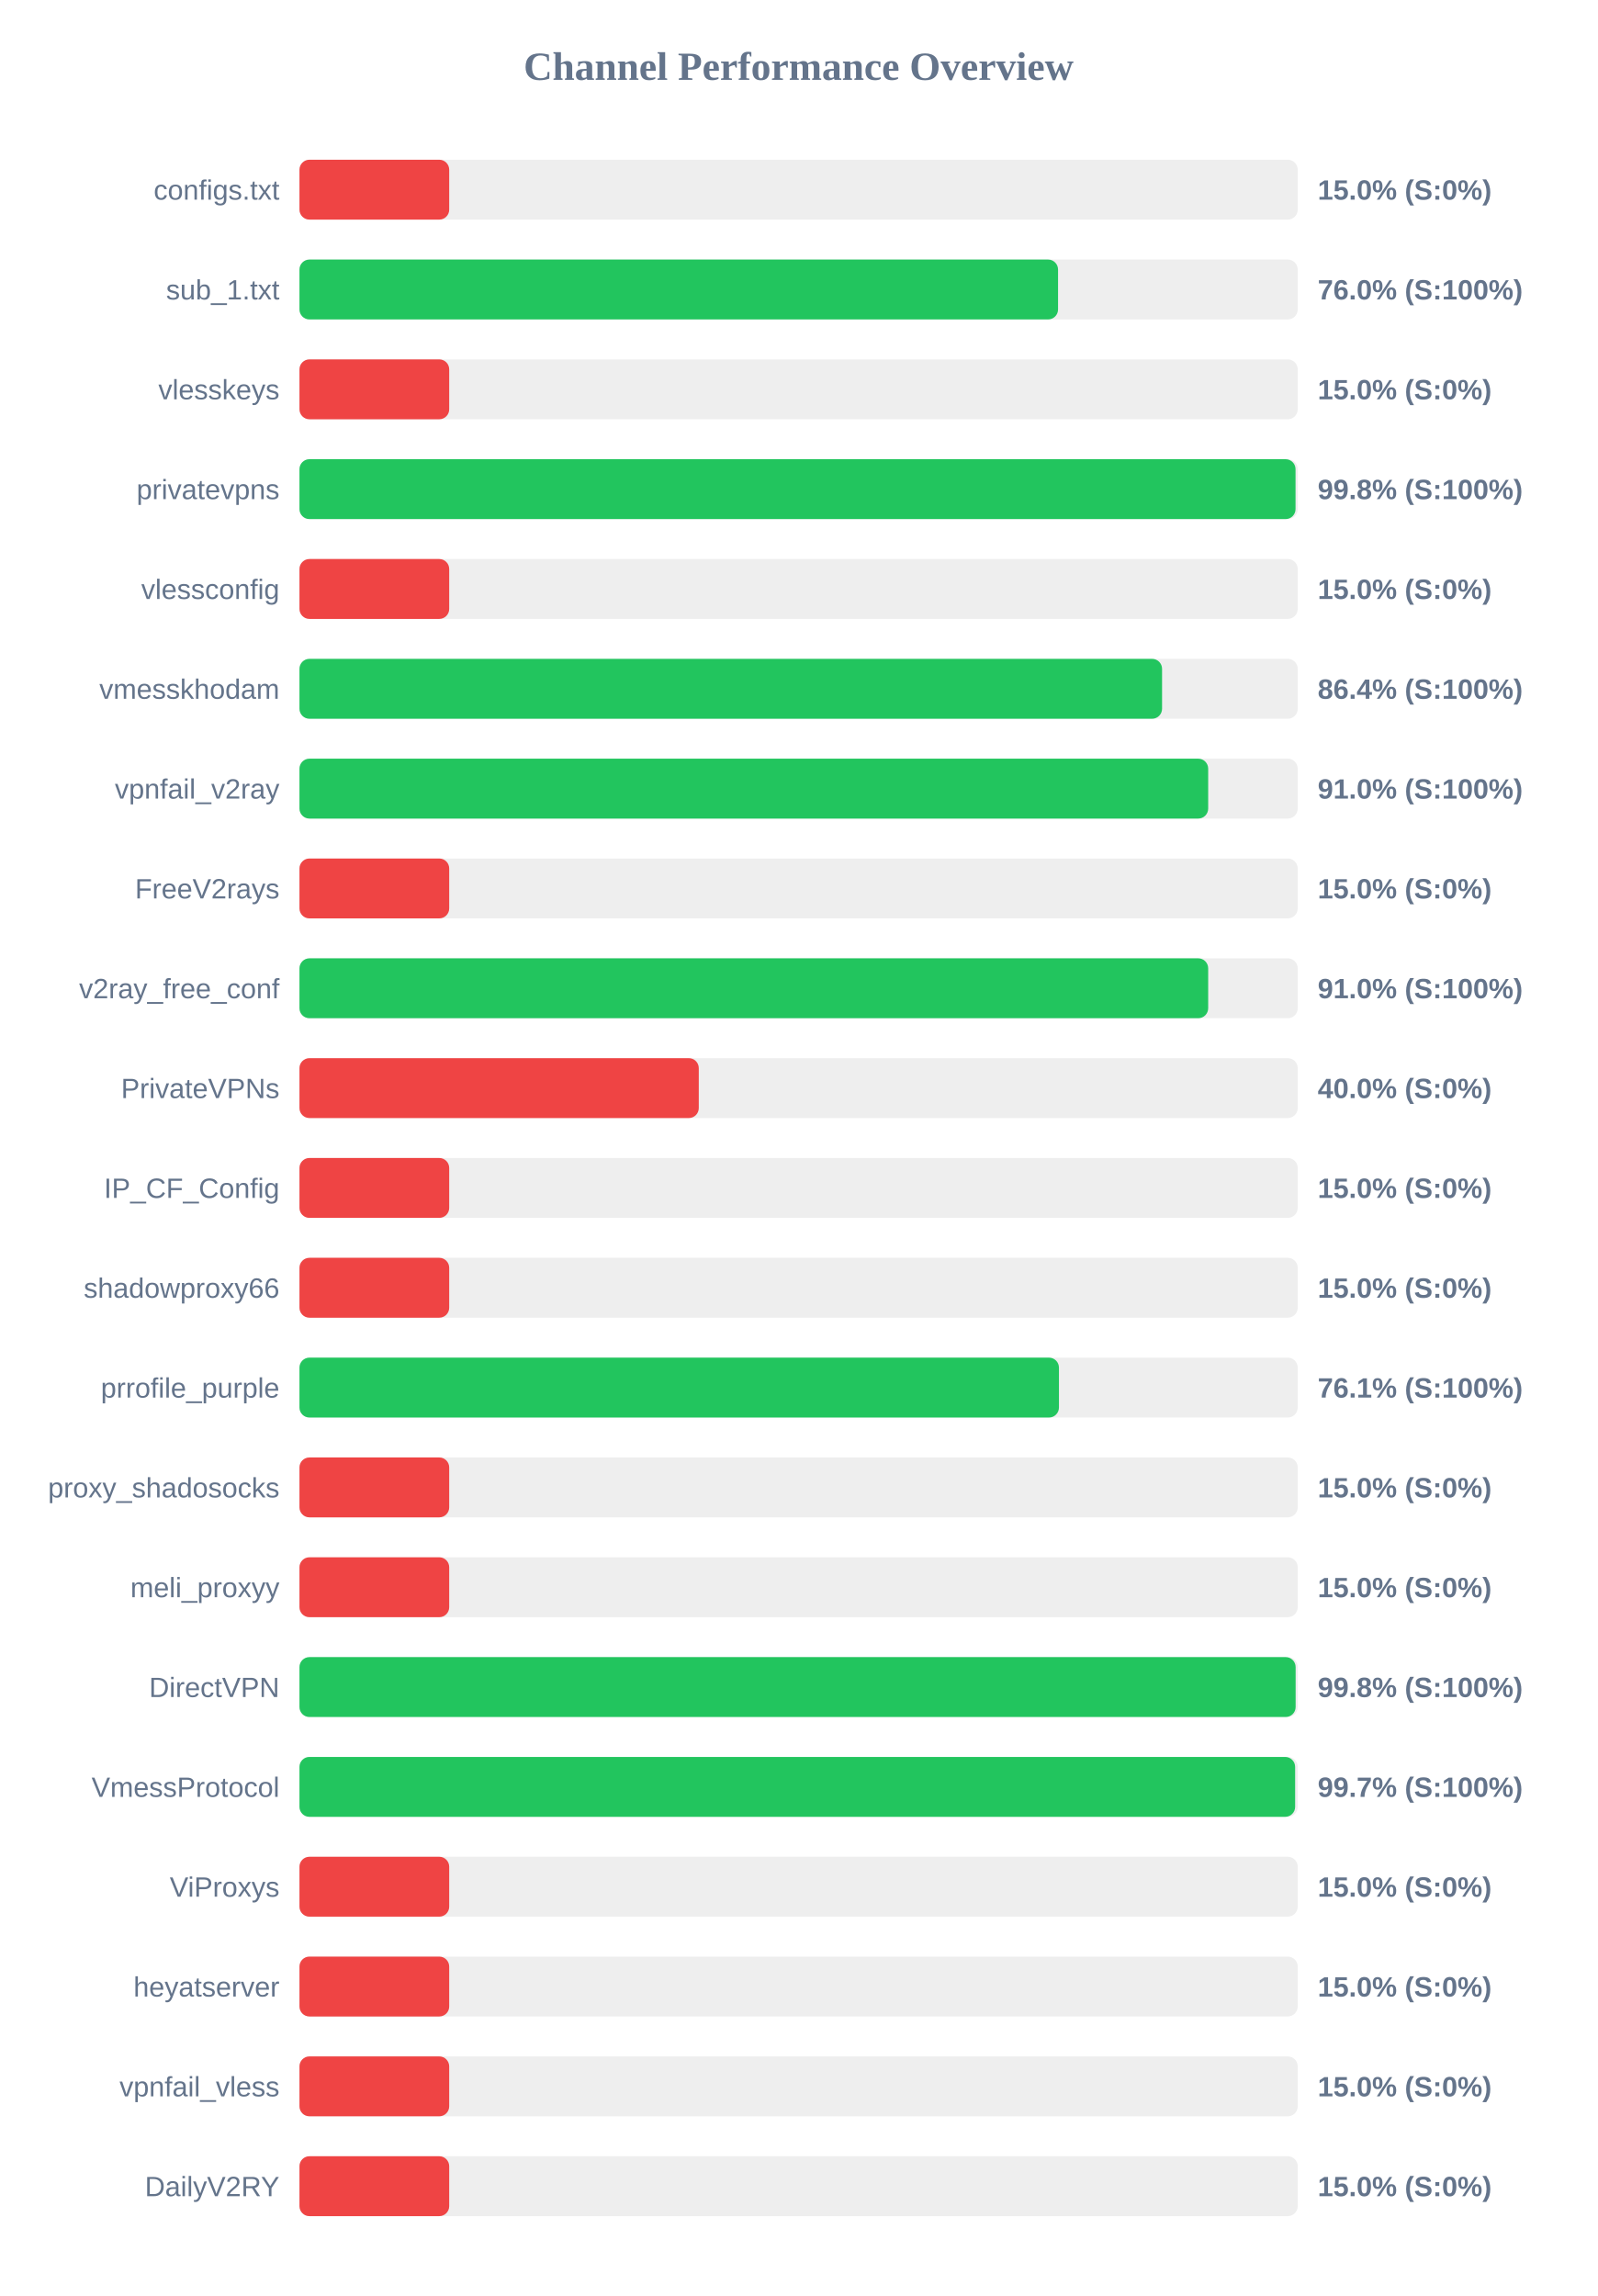
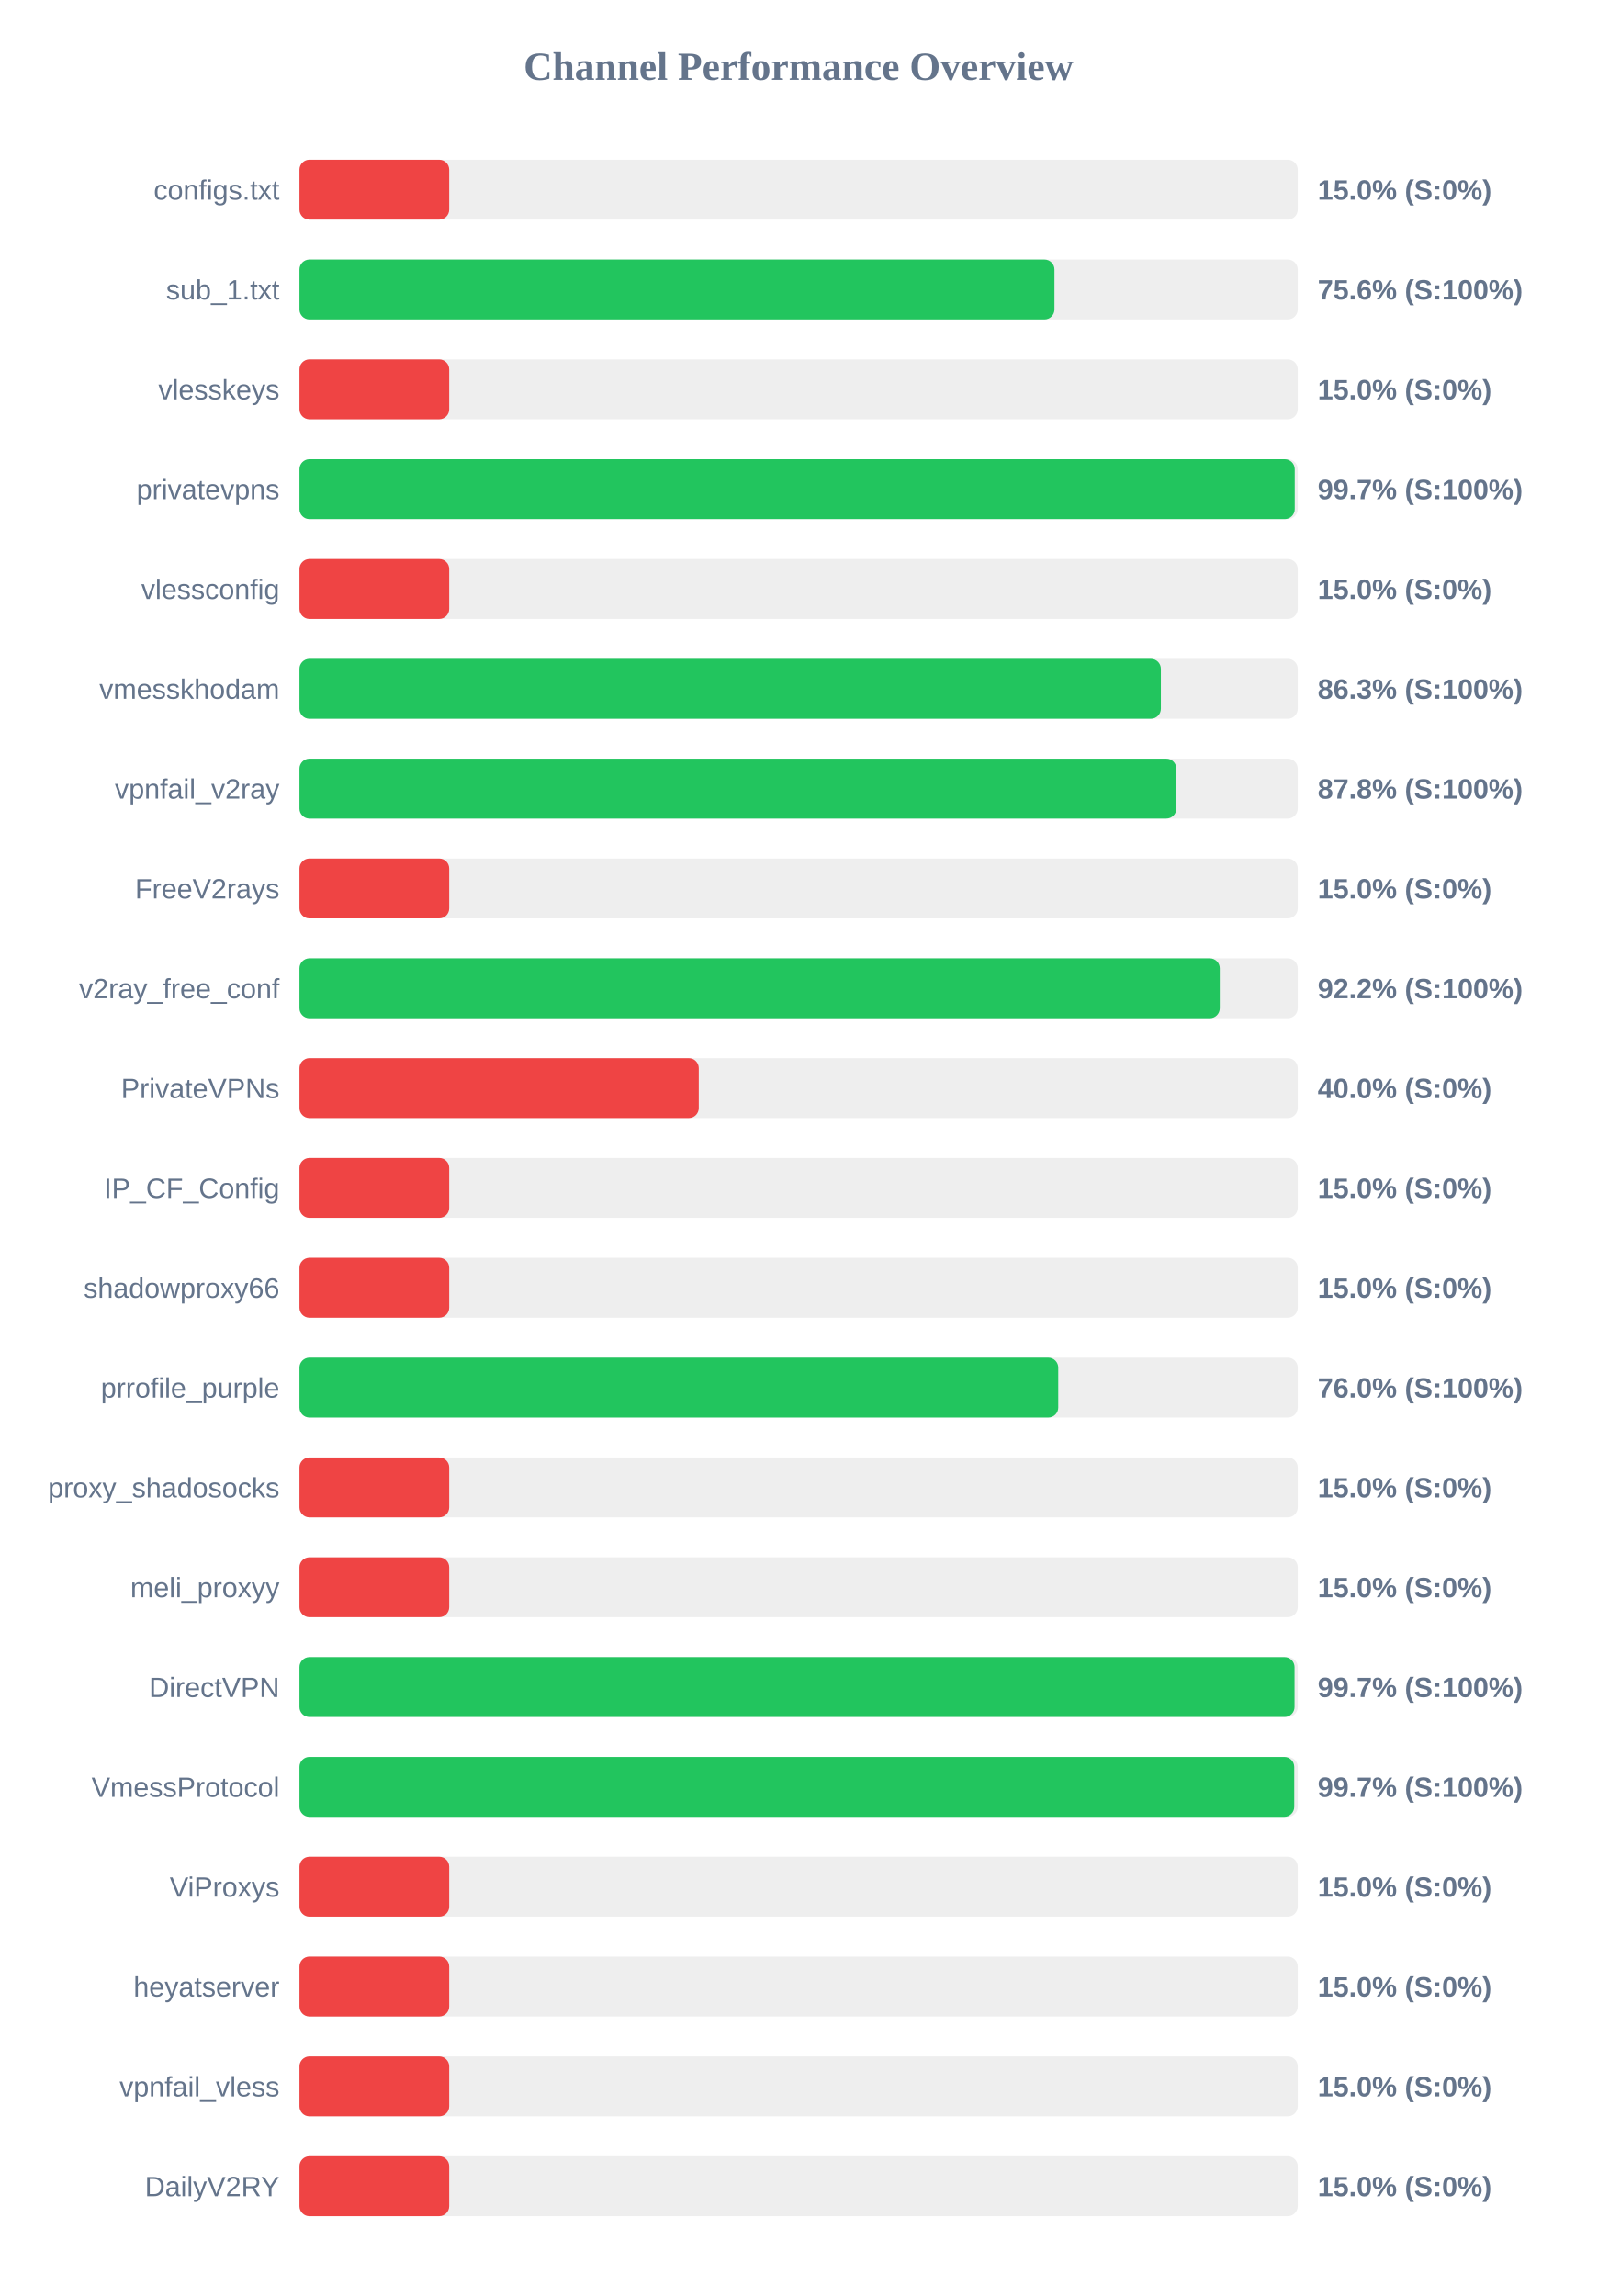
<svg xmlns="http://www.w3.org/2000/svg" width="800" height="1150" version="1.1">
  <style>
        .row { font: 14px Arial; fill: #64748b; }
        .score { font: bold 14px Arial; fill: #64748b; }
    </style>
  <text x="400" y="40" text-anchor="middle" font-size="20px" font-weight="bold" fill="#64748b">Channel Performance Overview</text>
  <rect x="150" y="80" width="500" height="30" fill="#eee" rx="5" />
  <rect x="150" y="80" width="75.0" height="30" fill="#ef4444" rx="5" />
  <text x="140" y="100" text-anchor="end" class="row">configs.txt</text>
  <text x="660" y="100" text-anchor="start" class="score">15.0% (S:0%)</text>
  <rect x="150" y="130" width="500" height="30" fill="#eee" rx="5" />
-   <rect x="150" y="130" width="379.95" height="30" fill="#22c55e" rx="5" />
+   <rect x="150" y="130" width="378.15" height="30" fill="#22c55e" rx="5" />
  <text x="140" y="150" text-anchor="end" class="row">sub_1.txt</text>
-   <text x="660" y="150" text-anchor="start" class="score">76.0% (S:100%)</text>
+   <text x="660" y="150" text-anchor="start" class="score">75.6% (S:100%)</text>
  <rect x="150" y="180" width="500" height="30" fill="#eee" rx="5" />
  <rect x="150" y="180" width="75.0" height="30" fill="#ef4444" rx="5" />
  <text x="140" y="200" text-anchor="end" class="row">vlesskeys</text>
  <text x="660" y="200" text-anchor="start" class="score">15.0% (S:0%)</text>
  <rect x="150" y="230" width="500" height="30" fill="#eee" rx="5" />
-   <rect x="150" y="230" width="498.9" height="30" fill="#22c55e" rx="5" />
+   <rect x="150" y="230" width="498.5" height="30" fill="#22c55e" rx="5" />
  <text x="140" y="250" text-anchor="end" class="row">privatevpns</text>
-   <text x="660" y="250" text-anchor="start" class="score">99.8% (S:100%)</text>
+   <text x="660" y="250" text-anchor="start" class="score">99.7% (S:100%)</text>
  <rect x="150" y="280" width="500" height="30" fill="#eee" rx="5" />
  <rect x="150" y="280" width="75.0" height="30" fill="#ef4444" rx="5" />
  <text x="140" y="300" text-anchor="end" class="row">vlessconfig</text>
  <text x="660" y="300" text-anchor="start" class="score">15.0% (S:0%)</text>
  <rect x="150" y="330" width="500" height="30" fill="#eee" rx="5" />
-   <rect x="150" y="330" width="432.05" height="30" fill="#22c55e" rx="5" />
+   <rect x="150" y="330" width="431.45" height="30" fill="#22c55e" rx="5" />
  <text x="140" y="350" text-anchor="end" class="row">vmesskhodam</text>
-   <text x="660" y="350" text-anchor="start" class="score">86.4% (S:100%)</text>
+   <text x="660" y="350" text-anchor="start" class="score">86.3% (S:100%)</text>
  <rect x="150" y="380" width="500" height="30" fill="#eee" rx="5" />
-   <rect x="150" y="380" width="455.15" height="30" fill="#22c55e" rx="5" />
+   <rect x="150" y="380" width="439.2" height="30" fill="#22c55e" rx="5" />
  <text x="140" y="400" text-anchor="end" class="row">vpnfail_v2ray</text>
-   <text x="660" y="400" text-anchor="start" class="score">91.0% (S:100%)</text>
+   <text x="660" y="400" text-anchor="start" class="score">87.8% (S:100%)</text>
  <rect x="150" y="430" width="500" height="30" fill="#eee" rx="5" />
  <rect x="150" y="430" width="75.0" height="30" fill="#ef4444" rx="5" />
  <text x="140" y="450" text-anchor="end" class="row">FreeV2rays</text>
  <text x="660" y="450" text-anchor="start" class="score">15.0% (S:0%)</text>
  <rect x="150" y="480" width="500" height="30" fill="#eee" rx="5" />
-   <rect x="150" y="480" width="455.15" height="30" fill="#22c55e" rx="5" />
+   <rect x="150" y="480" width="460.95" height="30" fill="#22c55e" rx="5" />
  <text x="140" y="500" text-anchor="end" class="row">v2ray_free_conf</text>
-   <text x="660" y="500" text-anchor="start" class="score">91.0% (S:100%)</text>
+   <text x="660" y="500" text-anchor="start" class="score">92.2% (S:100%)</text>
  <rect x="150" y="530" width="500" height="30" fill="#eee" rx="5" />
  <rect x="150" y="530" width="200.0" height="30" fill="#ef4444" rx="5" />
  <text x="140" y="550" text-anchor="end" class="row">PrivateVPNs</text>
  <text x="660" y="550" text-anchor="start" class="score">40.0% (S:0%)</text>
  <rect x="150" y="580" width="500" height="30" fill="#eee" rx="5" />
  <rect x="150" y="580" width="75.0" height="30" fill="#ef4444" rx="5" />
  <text x="140" y="600" text-anchor="end" class="row">IP_CF_Config</text>
  <text x="660" y="600" text-anchor="start" class="score">15.0% (S:0%)</text>
  <rect x="150" y="630" width="500" height="30" fill="#eee" rx="5" />
  <rect x="150" y="630" width="75.0" height="30" fill="#ef4444" rx="5" />
  <text x="140" y="650" text-anchor="end" class="row">shadowproxy66</text>
  <text x="660" y="650" text-anchor="start" class="score">15.0% (S:0%)</text>
  <rect x="150" y="680" width="500" height="30" fill="#eee" rx="5" />
-   <rect x="150" y="680" width="380.4" height="30" fill="#22c55e" rx="5" />
+   <rect x="150" y="680" width="380.05" height="30" fill="#22c55e" rx="5" />
  <text x="140" y="700" text-anchor="end" class="row">prrofile_purple</text>
-   <text x="660" y="700" text-anchor="start" class="score">76.1% (S:100%)</text>
+   <text x="660" y="700" text-anchor="start" class="score">76.0% (S:100%)</text>
  <rect x="150" y="730" width="500" height="30" fill="#eee" rx="5" />
  <rect x="150" y="730" width="75.0" height="30" fill="#ef4444" rx="5" />
  <text x="140" y="750" text-anchor="end" class="row">proxy_shadosocks</text>
  <text x="660" y="750" text-anchor="start" class="score">15.0% (S:0%)</text>
  <rect x="150" y="780" width="500" height="30" fill="#eee" rx="5" />
  <rect x="150" y="780" width="75.0" height="30" fill="#ef4444" rx="5" />
  <text x="140" y="800" text-anchor="end" class="row">meli_proxyy</text>
  <text x="660" y="800" text-anchor="start" class="score">15.0% (S:0%)</text>
  <rect x="150" y="830" width="500" height="30" fill="#eee" rx="5" />
-   <rect x="150" y="830" width="498.95" height="30" fill="#22c55e" rx="5" />
+   <rect x="150" y="830" width="498.4" height="30" fill="#22c55e" rx="5" />
  <text x="140" y="850" text-anchor="end" class="row">DirectVPN</text>
-   <text x="660" y="850" text-anchor="start" class="score">99.8% (S:100%)</text>
+   <text x="660" y="850" text-anchor="start" class="score">99.7% (S:100%)</text>
  <rect x="150" y="880" width="500" height="30" fill="#eee" rx="5" />
-   <rect x="150" y="880" width="498.7" height="30" fill="#22c55e" rx="5" />
+   <rect x="150" y="880" width="498.25" height="30" fill="#22c55e" rx="5" />
  <text x="140" y="900" text-anchor="end" class="row">VmessProtocol</text>
  <text x="660" y="900" text-anchor="start" class="score">99.7% (S:100%)</text>
  <rect x="150" y="930" width="500" height="30" fill="#eee" rx="5" />
  <rect x="150" y="930" width="75.0" height="30" fill="#ef4444" rx="5" />
  <text x="140" y="950" text-anchor="end" class="row">ViProxys</text>
  <text x="660" y="950" text-anchor="start" class="score">15.0% (S:0%)</text>
  <rect x="150" y="980" width="500" height="30" fill="#eee" rx="5" />
  <rect x="150" y="980" width="75.0" height="30" fill="#ef4444" rx="5" />
  <text x="140" y="1000" text-anchor="end" class="row">heyatserver</text>
  <text x="660" y="1000" text-anchor="start" class="score">15.0% (S:0%)</text>
  <rect x="150" y="1030" width="500" height="30" fill="#eee" rx="5" />
  <rect x="150" y="1030" width="75.0" height="30" fill="#ef4444" rx="5" />
  <text x="140" y="1050" text-anchor="end" class="row">vpnfail_vless</text>
  <text x="660" y="1050" text-anchor="start" class="score">15.0% (S:0%)</text>
  <rect x="150" y="1080" width="500" height="30" fill="#eee" rx="5" />
  <rect x="150" y="1080" width="75.0" height="30" fill="#ef4444" rx="5" />
  <text x="140" y="1100" text-anchor="end" class="row">DailyV2RY</text>
  <text x="660" y="1100" text-anchor="start" class="score">15.0% (S:0%)</text>
</svg>
